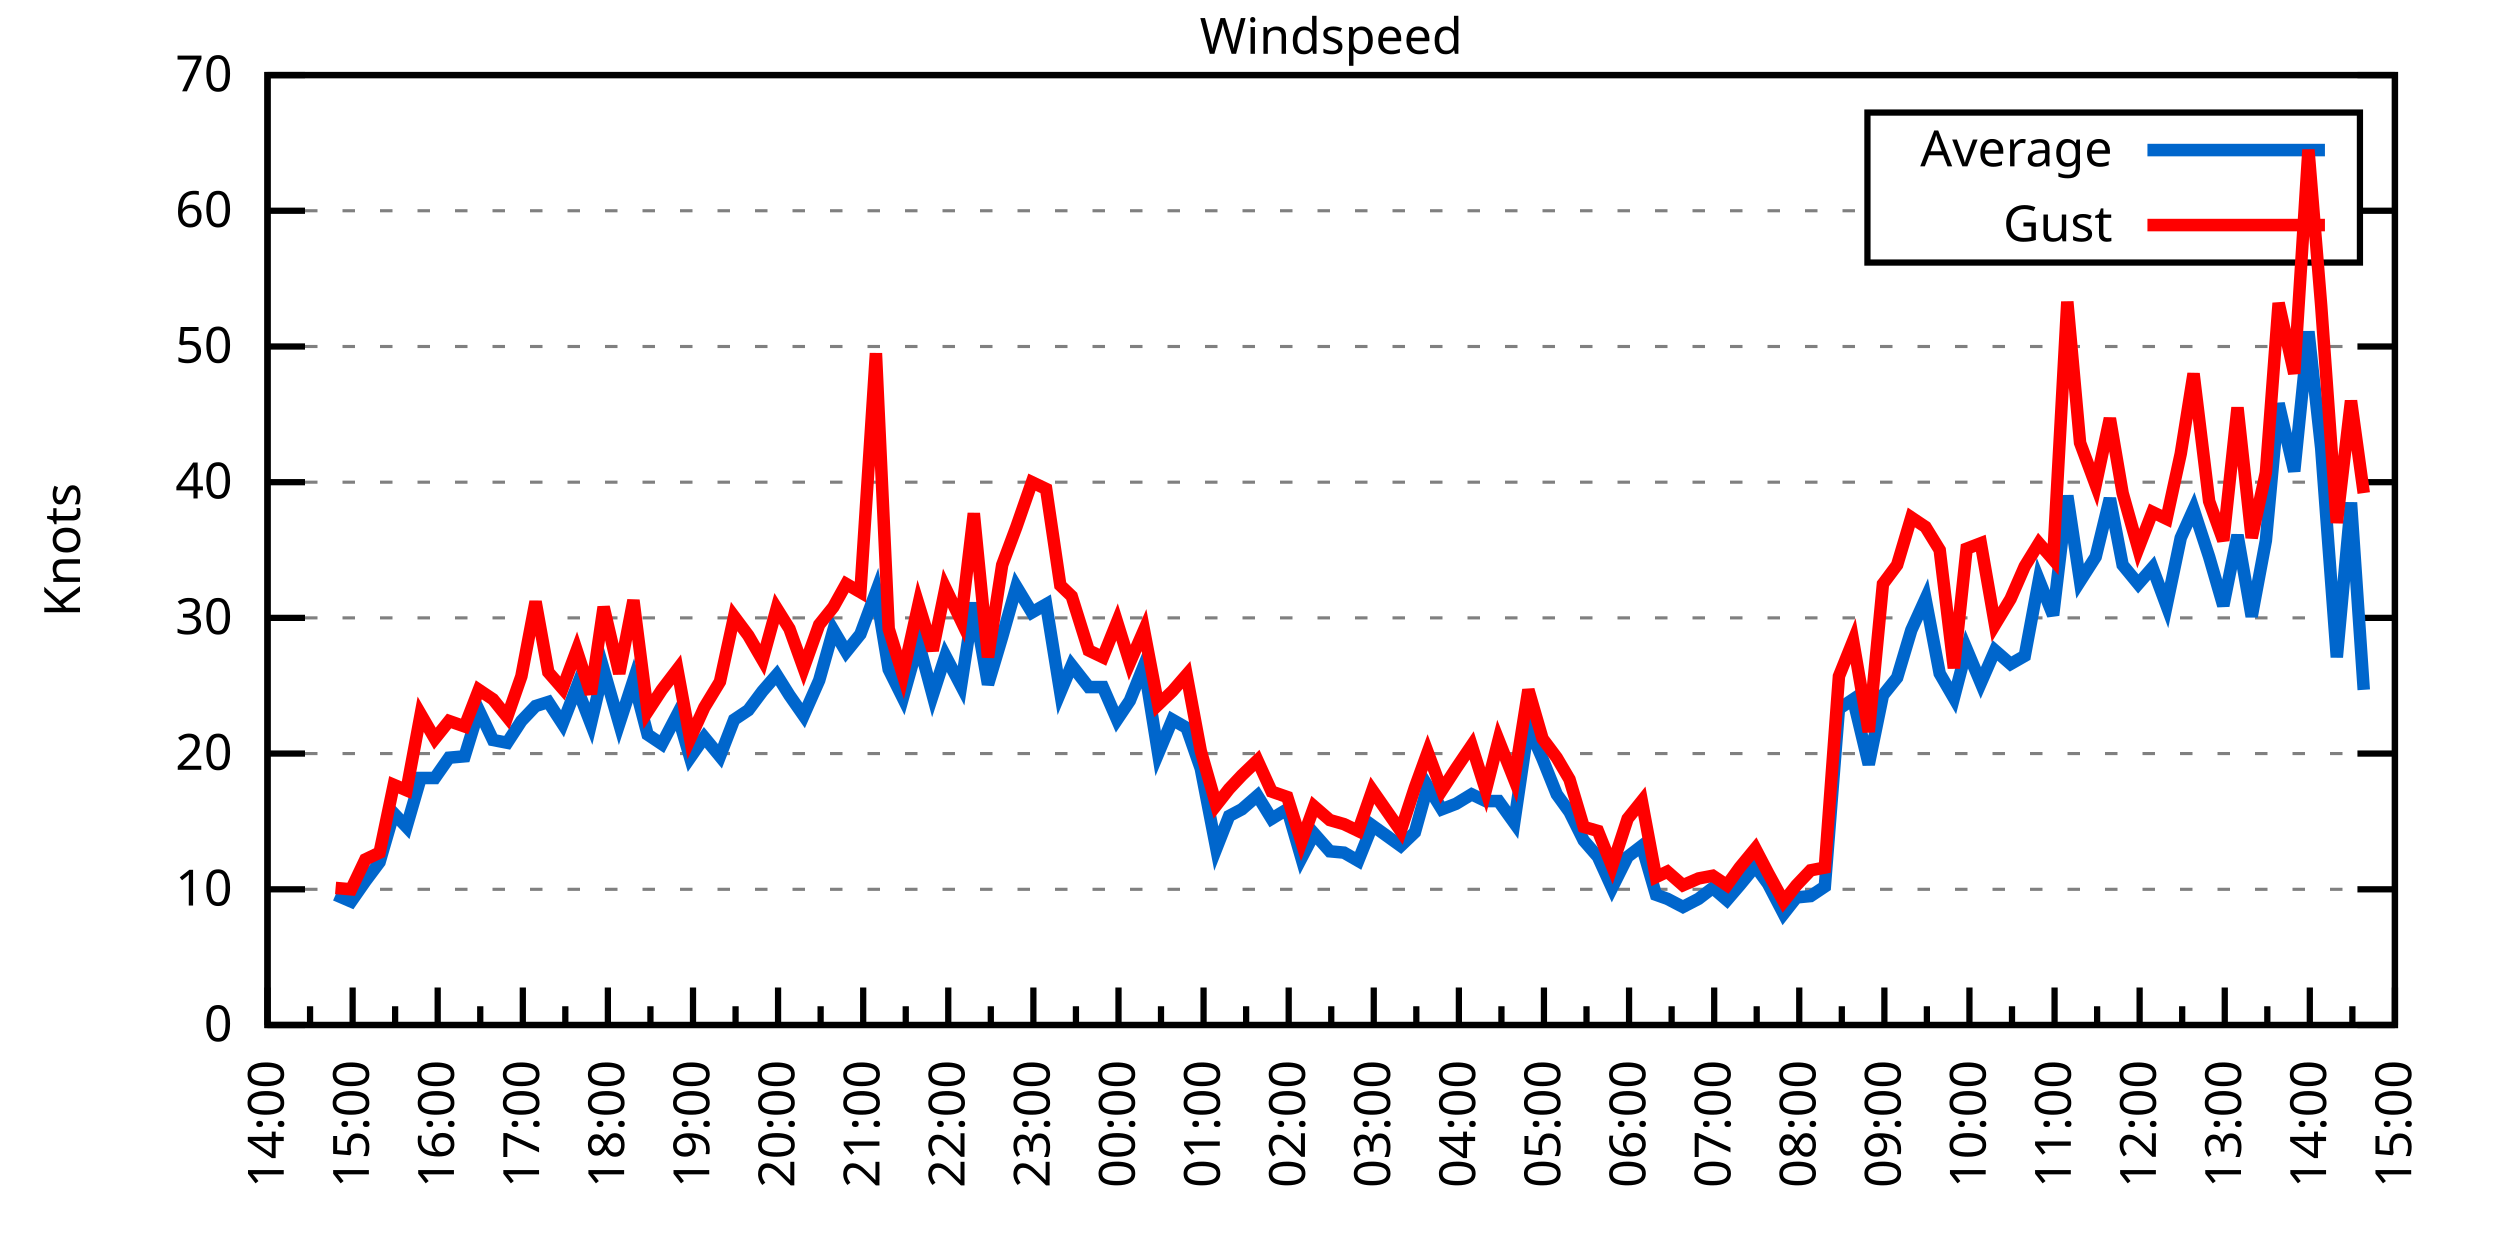
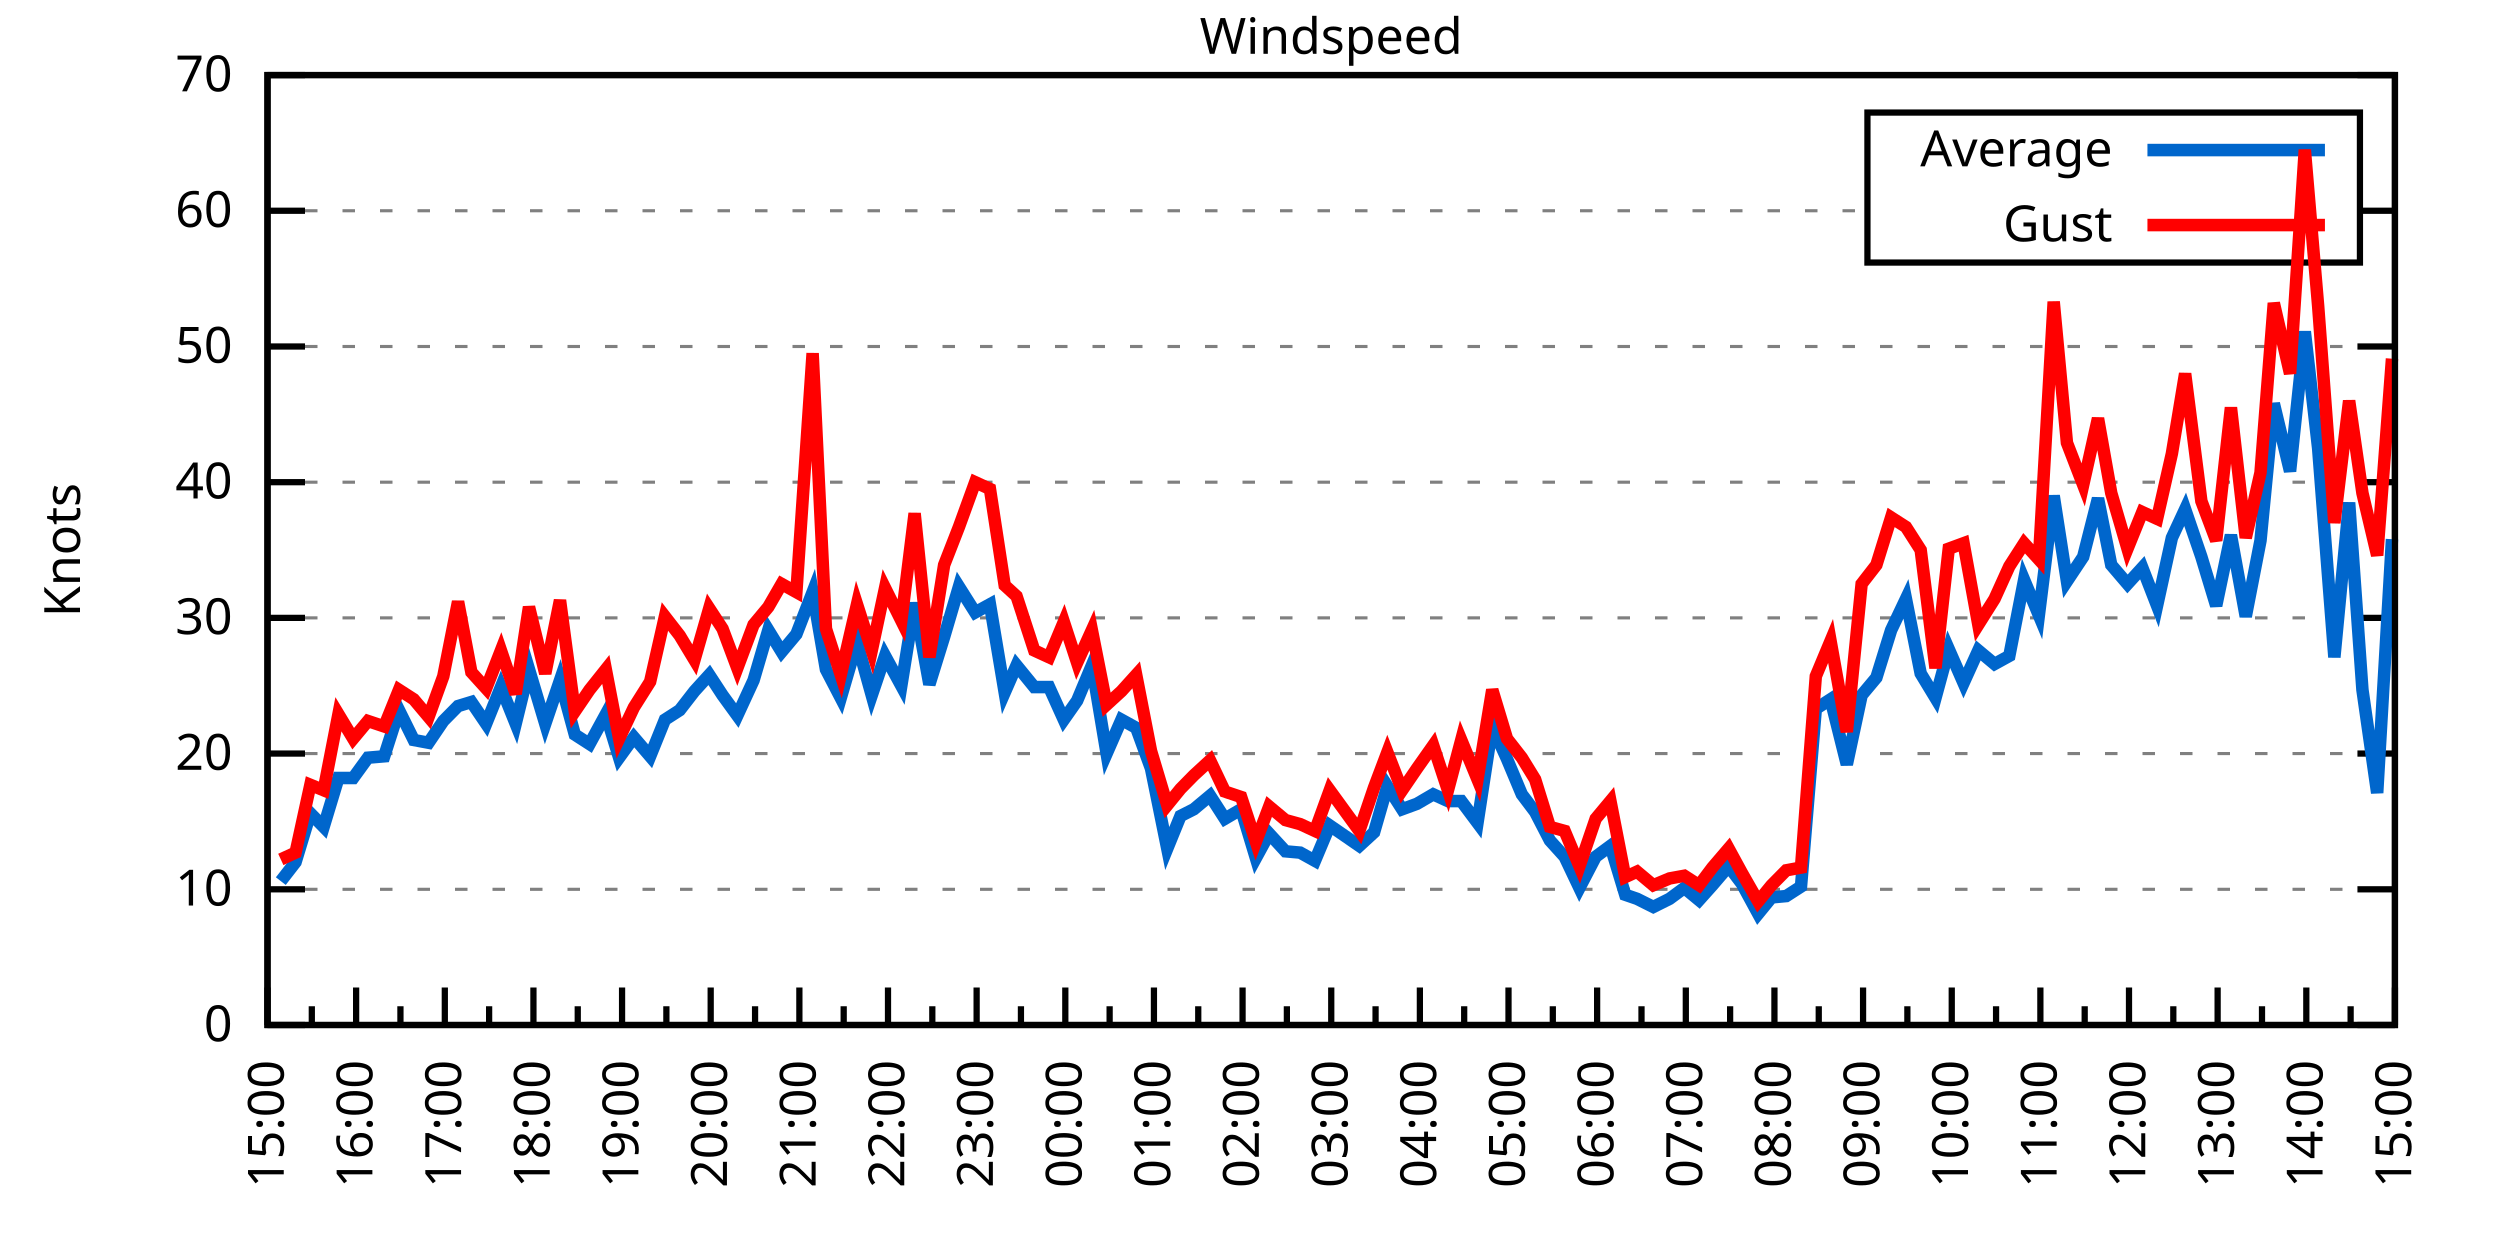
<svg xmlns="http://www.w3.org/2000/svg" xmlns:xlink="http://www.w3.org/1999/xlink" width="400" height="200" viewBox="0 0 400 200">
  <g id="gnuplot_canvas">
    <rect x="0" y="0" width="400" height="200" fill="none" />
    <defs>
      <circle id="gpDot" r="0.5" stroke-width="0.5" stroke="currentColor" />
      <path id="gpPt0" stroke-width="0.333" stroke="currentColor" d="M-1,0 h2 M0,-1 v2" />
      <path id="gpPt1" stroke-width="0.333" stroke="currentColor" d="M-1,-1 L1,1 M1,-1 L-1,1" />
      <path id="gpPt2" stroke-width="0.333" stroke="currentColor" d="M-1,0 L1,0 M0,-1 L0,1 M-1,-1 L1,1 M-1,1 L1,-1" />
      <rect id="gpPt3" stroke-width="0.333" stroke="currentColor" x="-1" y="-1" width="2" height="2" />
      <rect id="gpPt4" stroke-width="0.333" stroke="currentColor" fill="currentColor" x="-1" y="-1" width="2" height="2" />
      <circle id="gpPt5" stroke-width="0.333" stroke="currentColor" cx="0" cy="0" r="1" />
      <use xlink:href="#gpPt5" id="gpPt6" fill="currentColor" stroke="none" />
      <path id="gpPt7" stroke-width="0.333" stroke="currentColor" d="M0,-1.33 L-1.33,0.67 L1.33,0.67 z" />
      <use xlink:href="#gpPt7" id="gpPt8" fill="currentColor" stroke="none" />
      <use xlink:href="#gpPt7" id="gpPt9" stroke="currentColor" transform="rotate(180)" />
      <use xlink:href="#gpPt9" id="gpPt10" fill="currentColor" stroke="none" />
      <use xlink:href="#gpPt3" id="gpPt11" stroke="currentColor" transform="rotate(45)" />
      <use xlink:href="#gpPt11" id="gpPt12" fill="currentColor" stroke="none" />
      <path id="gpPt13" stroke-width="0.333" stroke="currentColor" d="M0,1.330 L1.265,0.411 L0.782,-1.067 L-0.782,-1.076 L-1.265,0.411 z" />
      <use xlink:href="#gpPt13" id="gpPt14" fill="currentColor" stroke="none" />
      <filter id="textbox" filterUnits="objectBoundingBox" x="0" y="0" height="1" width="1">
        <feFlood flood-color="white" flood-opacity="1" result="bgnd" />
        <feComposite in="SourceGraphic" in2="bgnd" operator="atop" />
      </filter>
      <filter id="greybox" filterUnits="objectBoundingBox" x="0" y="0" height="1" width="1">
        <feFlood flood-color="lightgrey" flood-opacity="1" result="grey" />
        <feComposite in="SourceGraphic" in2="grey" operator="atop" />
      </filter>
    </defs>
    <g fill="none" color="white" stroke="currentColor" stroke-width="1.00" stroke-linecap="butt" stroke-linejoin="miter">
</g>
    <g fill="none" color="black" stroke="currentColor" stroke-width="1.00" stroke-linecap="butt" stroke-linejoin="miter">
      <g stroke="none" shape-rendering="crispEdges">
        <polygon fill="rgb(255, 255, 255)" points="42.80,164.00 383.18,164.00 383.18,12.02 42.80,12.02 " />
      </g>
    </g>
    <g fill="none" color="black" stroke="currentColor" stroke-width="1.00" stroke-linecap="butt" stroke-linejoin="miter">
</g>
    <g fill="none" color="black" stroke="black" stroke-width="0.50" stroke-linecap="butt" stroke-linejoin="miter">
</g>
    <g fill="none" color="gray" stroke="currentColor" stroke-width="0.50" stroke-linecap="butt" stroke-linejoin="miter">
      <path stroke="gray" stroke-dasharray="2,4" class="gridline" d="M42.80,164.00 L383.19,164.00  " />
    </g>
    <g fill="none" color="gray" stroke="gray" stroke-width="1.00" stroke-linecap="butt" stroke-linejoin="miter">
</g>
    <g fill="none" color="black" stroke="currentColor" stroke-width="1.00" stroke-linecap="butt" stroke-linejoin="miter">
      <path stroke="black" d="M42.80,164.00 L48.80,164.00 M383.19,164.00 L377.19,164.00  " />
      <g transform="translate(37.20,166.60)" stroke="none" fill="black" font-family="Sans" font-size="8.00" text-anchor="end">
        <text>
          <tspan font-family="Sans"> 0</tspan>
        </text>
      </g>
    </g>
    <g fill="none" color="black" stroke="currentColor" stroke-width="1.00" stroke-linecap="butt" stroke-linejoin="miter">
</g>
    <g fill="none" color="black" stroke="black" stroke-width="0.50" stroke-linecap="butt" stroke-linejoin="miter">
</g>
    <g fill="none" color="gray" stroke="currentColor" stroke-width="0.50" stroke-linecap="butt" stroke-linejoin="miter">
      <path stroke="gray" stroke-dasharray="2,4" class="gridline" d="M42.80,142.29 L383.19,142.29  " />
    </g>
    <g fill="none" color="gray" stroke="gray" stroke-width="1.00" stroke-linecap="butt" stroke-linejoin="miter">
</g>
    <g fill="none" color="black" stroke="currentColor" stroke-width="1.00" stroke-linecap="butt" stroke-linejoin="miter">
      <path stroke="black" d="M42.80,142.29 L48.80,142.29 M383.19,142.29 L377.19,142.29  " />
      <g transform="translate(37.20,144.89)" stroke="none" fill="black" font-family="Sans" font-size="8.00" text-anchor="end">
        <text>
          <tspan font-family="Sans"> 10</tspan>
        </text>
      </g>
    </g>
    <g fill="none" color="black" stroke="currentColor" stroke-width="1.00" stroke-linecap="butt" stroke-linejoin="miter">
</g>
    <g fill="none" color="black" stroke="black" stroke-width="0.50" stroke-linecap="butt" stroke-linejoin="miter">
</g>
    <g fill="none" color="gray" stroke="currentColor" stroke-width="0.50" stroke-linecap="butt" stroke-linejoin="miter">
      <path stroke="gray" stroke-dasharray="2,4" class="gridline" d="M42.80,120.57 L383.19,120.57  " />
    </g>
    <g fill="none" color="gray" stroke="gray" stroke-width="1.00" stroke-linecap="butt" stroke-linejoin="miter">
</g>
    <g fill="none" color="black" stroke="currentColor" stroke-width="1.00" stroke-linecap="butt" stroke-linejoin="miter">
      <path stroke="black" d="M42.80,120.57 L48.80,120.57 M383.19,120.57 L377.19,120.57  " />
      <g transform="translate(37.20,123.17)" stroke="none" fill="black" font-family="Sans" font-size="8.00" text-anchor="end">
        <text>
          <tspan font-family="Sans"> 20</tspan>
        </text>
      </g>
    </g>
    <g fill="none" color="black" stroke="currentColor" stroke-width="1.00" stroke-linecap="butt" stroke-linejoin="miter">
</g>
    <g fill="none" color="black" stroke="black" stroke-width="0.50" stroke-linecap="butt" stroke-linejoin="miter">
</g>
    <g fill="none" color="gray" stroke="currentColor" stroke-width="0.50" stroke-linecap="butt" stroke-linejoin="miter">
      <path stroke="gray" stroke-dasharray="2,4" class="gridline" d="M42.80,98.86 L383.19,98.86  " />
    </g>
    <g fill="none" color="gray" stroke="gray" stroke-width="1.00" stroke-linecap="butt" stroke-linejoin="miter">
</g>
    <g fill="none" color="black" stroke="currentColor" stroke-width="1.00" stroke-linecap="butt" stroke-linejoin="miter">
      <path stroke="black" d="M42.80,98.86 L48.80,98.86 M383.19,98.86 L377.19,98.86  " />
      <g transform="translate(37.20,101.46)" stroke="none" fill="black" font-family="Sans" font-size="8.00" text-anchor="end">
        <text>
          <tspan font-family="Sans"> 30</tspan>
        </text>
      </g>
    </g>
    <g fill="none" color="black" stroke="currentColor" stroke-width="1.00" stroke-linecap="butt" stroke-linejoin="miter">
</g>
    <g fill="none" color="black" stroke="black" stroke-width="0.50" stroke-linecap="butt" stroke-linejoin="miter">
</g>
    <g fill="none" color="gray" stroke="currentColor" stroke-width="0.50" stroke-linecap="butt" stroke-linejoin="miter">
      <path stroke="gray" stroke-dasharray="2,4" class="gridline" d="M42.80,77.15 L383.19,77.15  " />
    </g>
    <g fill="none" color="gray" stroke="gray" stroke-width="1.00" stroke-linecap="butt" stroke-linejoin="miter">
</g>
    <g fill="none" color="black" stroke="currentColor" stroke-width="1.00" stroke-linecap="butt" stroke-linejoin="miter">
      <path stroke="black" d="M42.80,77.15 L48.80,77.15 M383.19,77.15 L377.19,77.15  " />
      <g transform="translate(37.20,79.75)" stroke="none" fill="black" font-family="Sans" font-size="8.00" text-anchor="end">
        <text>
          <tspan font-family="Sans"> 40</tspan>
        </text>
      </g>
    </g>
    <g fill="none" color="black" stroke="currentColor" stroke-width="1.00" stroke-linecap="butt" stroke-linejoin="miter">
</g>
    <g fill="none" color="black" stroke="black" stroke-width="0.50" stroke-linecap="butt" stroke-linejoin="miter">
</g>
    <g fill="none" color="gray" stroke="currentColor" stroke-width="0.50" stroke-linecap="butt" stroke-linejoin="miter">
      <path stroke="gray" stroke-dasharray="2,4" class="gridline" d="M42.80,55.44 L383.19,55.44  " />
    </g>
    <g fill="none" color="gray" stroke="gray" stroke-width="1.00" stroke-linecap="butt" stroke-linejoin="miter">
</g>
    <g fill="none" color="black" stroke="currentColor" stroke-width="1.00" stroke-linecap="butt" stroke-linejoin="miter">
      <path stroke="black" d="M42.80,55.44 L48.80,55.44 M383.19,55.44 L377.19,55.44  " />
      <g transform="translate(37.20,58.04)" stroke="none" fill="black" font-family="Sans" font-size="8.00" text-anchor="end">
        <text>
          <tspan font-family="Sans"> 50</tspan>
        </text>
      </g>
    </g>
    <g fill="none" color="black" stroke="currentColor" stroke-width="1.00" stroke-linecap="butt" stroke-linejoin="miter">
</g>
    <g fill="none" color="black" stroke="black" stroke-width="0.50" stroke-linecap="butt" stroke-linejoin="miter">
</g>
    <g fill="none" color="gray" stroke="currentColor" stroke-width="0.50" stroke-linecap="butt" stroke-linejoin="miter">
      <path stroke="gray" stroke-dasharray="2,4" class="gridline" d="M42.80,33.72 L298.79,33.72 M377.59,33.72 L383.19,33.72  " />
    </g>
    <g fill="none" color="gray" stroke="gray" stroke-width="1.00" stroke-linecap="butt" stroke-linejoin="miter">
</g>
    <g fill="none" color="black" stroke="currentColor" stroke-width="1.00" stroke-linecap="butt" stroke-linejoin="miter">
      <path stroke="black" d="M42.80,33.72 L48.80,33.72 M383.19,33.72 L377.19,33.72  " />
      <g transform="translate(37.20,36.32)" stroke="none" fill="black" font-family="Sans" font-size="8.00" text-anchor="end">
        <text>
          <tspan font-family="Sans"> 60</tspan>
        </text>
      </g>
    </g>
    <g fill="none" color="black" stroke="currentColor" stroke-width="1.00" stroke-linecap="butt" stroke-linejoin="miter">
</g>
    <g fill="none" color="black" stroke="black" stroke-width="0.50" stroke-linecap="butt" stroke-linejoin="miter">
</g>
    <g fill="none" color="gray" stroke="currentColor" stroke-width="0.50" stroke-linecap="butt" stroke-linejoin="miter">
      <path stroke="gray" stroke-dasharray="2,4" class="gridline" d="M42.80,12.01 L383.19,12.01  " />
    </g>
    <g fill="none" color="gray" stroke="gray" stroke-width="1.00" stroke-linecap="butt" stroke-linejoin="miter">
</g>
    <g fill="none" color="black" stroke="currentColor" stroke-width="1.00" stroke-linecap="butt" stroke-linejoin="miter">
      <path stroke="black" d="M42.80,12.01 L48.80,12.01 M383.19,12.01 L377.19,12.01  " />
      <g transform="translate(37.20,14.61)" stroke="none" fill="black" font-family="Sans" font-size="8.00" text-anchor="end">
        <text>
          <tspan font-family="Sans"> 70</tspan>
        </text>
      </g>
    </g>
    <g fill="none" color="black" stroke="currentColor" stroke-width="1.00" stroke-linecap="butt" stroke-linejoin="miter">
      <path stroke="black" d="M42.80,164.00 L42.80,158.00  " />
      <g transform="translate(45.40,169.60) rotate(270)" stroke="none" fill="black" font-family="Sans" font-size="8.00" text-anchor="end">
        <text>
+           <tspan font-family="Sans">15:00</tspan>
+         </text>
+       </g>
+     </g>
+     <g fill="none" color="black" stroke="currentColor" stroke-width="1.00" stroke-linecap="butt" stroke-linejoin="miter">
+       <path stroke="black" d="M49.89,164.00 L49.89,161.00 M56.98,164.00 L56.98,158.00  " />
+       <g transform="translate(59.58,169.60) rotate(270)" stroke="none" fill="black" font-family="Sans" font-size="8.00" text-anchor="end">
+         <text>
+           <tspan font-family="Sans">16:00</tspan>
+         </text>
+       </g>
+     </g>
+     <g fill="none" color="black" stroke="currentColor" stroke-width="1.00" stroke-linecap="butt" stroke-linejoin="miter">
+       <path stroke="black" d="M64.07,164.00 L64.07,161.00 M71.17,164.00 L71.17,158.00  " />
+       <g transform="translate(73.77,169.60) rotate(270)" stroke="none" fill="black" font-family="Sans" font-size="8.00" text-anchor="end">
+         <text>
+           <tspan font-family="Sans">17:00</tspan>
+         </text>
+       </g>
+     </g>
+     <g fill="none" color="black" stroke="currentColor" stroke-width="1.00" stroke-linecap="butt" stroke-linejoin="miter">
+       <path stroke="black" d="M78.26,164.00 L78.26,161.00 M85.35,164.00 L85.35,158.00  " />
+       <g transform="translate(87.95,169.60) rotate(270)" stroke="none" fill="black" font-family="Sans" font-size="8.00" text-anchor="end">
+         <text>
+           <tspan font-family="Sans">18:00</tspan>
+         </text>
+       </g>
+     </g>
+     <g fill="none" color="black" stroke="currentColor" stroke-width="1.00" stroke-linecap="butt" stroke-linejoin="miter">
+       <path stroke="black" d="M92.44,164.00 L92.44,161.00 M99.53,164.00 L99.53,158.00  " />
+       <g transform="translate(102.13,169.60) rotate(270)" stroke="none" fill="black" font-family="Sans" font-size="8.00" text-anchor="end">
+         <text>
+           <tspan font-family="Sans">19:00</tspan>
+         </text>
+       </g>
+     </g>
+     <g fill="none" color="black" stroke="currentColor" stroke-width="1.00" stroke-linecap="butt" stroke-linejoin="miter">
+       <path stroke="black" d="M106.62,164.00 L106.62,161.00 M113.71,164.00 L113.71,158.00  " />
+       <g transform="translate(116.31,169.60) rotate(270)" stroke="none" fill="black" font-family="Sans" font-size="8.00" text-anchor="end">
+         <text>
+           <tspan font-family="Sans">20:00</tspan>
+         </text>
+       </g>
+     </g>
+     <g fill="none" color="black" stroke="currentColor" stroke-width="1.00" stroke-linecap="butt" stroke-linejoin="miter">
+       <path stroke="black" d="M120.81,164.00 L120.81,161.00 M127.90,164.00 L127.90,158.00  " />
+       <g transform="translate(130.50,169.60) rotate(270)" stroke="none" fill="black" font-family="Sans" font-size="8.00" text-anchor="end">
+         <text>
+           <tspan font-family="Sans">21:00</tspan>
+         </text>
+       </g>
+     </g>
+     <g fill="none" color="black" stroke="currentColor" stroke-width="1.00" stroke-linecap="butt" stroke-linejoin="miter">
+       <path stroke="black" d="M134.99,164.00 L134.99,161.00 M142.08,164.00 L142.08,158.00  " />
+       <g transform="translate(144.68,169.60) rotate(270)" stroke="none" fill="black" font-family="Sans" font-size="8.00" text-anchor="end">
+         <text>
+           <tspan font-family="Sans">22:00</tspan>
+         </text>
+       </g>
+     </g>
+     <g fill="none" color="black" stroke="currentColor" stroke-width="1.00" stroke-linecap="butt" stroke-linejoin="miter">
+       <path stroke="black" d="M149.17,164.00 L149.17,161.00 M156.26,164.00 L156.26,158.00  " />
+       <g transform="translate(158.86,169.60) rotate(270)" stroke="none" fill="black" font-family="Sans" font-size="8.00" text-anchor="end">
+         <text>
+           <tspan font-family="Sans">23:00</tspan>
+         </text>
+       </g>
+     </g>
+     <g fill="none" color="black" stroke="currentColor" stroke-width="1.00" stroke-linecap="butt" stroke-linejoin="miter">
+       <path stroke="black" d="M163.35,164.00 L163.35,161.00 M170.45,164.00 L170.45,158.00  " />
+       <g transform="translate(173.05,169.60) rotate(270)" stroke="none" fill="black" font-family="Sans" font-size="8.00" text-anchor="end">
+         <text>
+           <tspan font-family="Sans">00:00</tspan>
+         </text>
+       </g>
+     </g>
+     <g fill="none" color="black" stroke="currentColor" stroke-width="1.00" stroke-linecap="butt" stroke-linejoin="miter">
+       <path stroke="black" d="M177.54,164.00 L177.54,161.00 M184.63,164.00 L184.63,158.00  " />
+       <g transform="translate(187.23,169.60) rotate(270)" stroke="none" fill="black" font-family="Sans" font-size="8.00" text-anchor="end">
+         <text>
+           <tspan font-family="Sans">01:00</tspan>
+         </text>
+       </g>
+     </g>
+     <g fill="none" color="black" stroke="currentColor" stroke-width="1.00" stroke-linecap="butt" stroke-linejoin="miter">
+       <path stroke="black" d="M191.72,164.00 L191.72,161.00 M198.81,164.00 L198.81,158.00  " />
+       <g transform="translate(201.41,169.60) rotate(270)" stroke="none" fill="black" font-family="Sans" font-size="8.00" text-anchor="end">
+         <text>
+           <tspan font-family="Sans">02:00</tspan>
+         </text>
+       </g>
+     </g>
+     <g fill="none" color="black" stroke="currentColor" stroke-width="1.00" stroke-linecap="butt" stroke-linejoin="miter">
+       <path stroke="black" d="M205.90,164.00 L205.90,161.00 M213.00,164.00 L213.00,158.00  " />
+       <g transform="translate(215.60,169.60) rotate(270)" stroke="none" fill="black" font-family="Sans" font-size="8.00" text-anchor="end">
+         <text>
+           <tspan font-family="Sans">03:00</tspan>
+         </text>
+       </g>
+     </g>
+     <g fill="none" color="black" stroke="currentColor" stroke-width="1.00" stroke-linecap="butt" stroke-linejoin="miter">
+       <path stroke="black" d="M220.09,164.00 L220.09,161.00 M227.18,164.00 L227.18,158.00  " />
+       <g transform="translate(229.78,169.60) rotate(270)" stroke="none" fill="black" font-family="Sans" font-size="8.00" text-anchor="end">
+         <text>
+           <tspan font-family="Sans">04:00</tspan>
+         </text>
+       </g>
+     </g>
+     <g fill="none" color="black" stroke="currentColor" stroke-width="1.00" stroke-linecap="butt" stroke-linejoin="miter">
+       <path stroke="black" d="M234.27,164.00 L234.27,161.00 M241.36,164.00 L241.36,158.00  " />
+       <g transform="translate(243.96,169.60) rotate(270)" stroke="none" fill="black" font-family="Sans" font-size="8.00" text-anchor="end">
+         <text>
+           <tspan font-family="Sans">05:00</tspan>
+         </text>
+       </g>
+     </g>
+     <g fill="none" color="black" stroke="currentColor" stroke-width="1.00" stroke-linecap="butt" stroke-linejoin="miter">
+       <path stroke="black" d="M248.45,164.00 L248.45,161.00 M255.54,164.00 L255.54,158.00  " />
+       <g transform="translate(258.14,169.60) rotate(270)" stroke="none" fill="black" font-family="Sans" font-size="8.00" text-anchor="end">
+         <text>
+           <tspan font-family="Sans">06:00</tspan>
+         </text>
+       </g>
+     </g>
+     <g fill="none" color="black" stroke="currentColor" stroke-width="1.00" stroke-linecap="butt" stroke-linejoin="miter">
+       <path stroke="black" d="M262.64,164.00 L262.64,161.00 M269.73,164.00 L269.73,158.00  " />
+       <g transform="translate(272.33,169.60) rotate(270)" stroke="none" fill="black" font-family="Sans" font-size="8.00" text-anchor="end">
+         <text>
+           <tspan font-family="Sans">07:00</tspan>
+         </text>
+       </g>
+     </g>
+     <g fill="none" color="black" stroke="currentColor" stroke-width="1.00" stroke-linecap="butt" stroke-linejoin="miter">
+       <path stroke="black" d="M276.82,164.00 L276.82,161.00 M283.91,164.00 L283.91,158.00  " />
+       <g transform="translate(286.51,169.60) rotate(270)" stroke="none" fill="black" font-family="Sans" font-size="8.00" text-anchor="end">
+         <text>
+           <tspan font-family="Sans">08:00</tspan>
+         </text>
+       </g>
+     </g>
+     <g fill="none" color="black" stroke="currentColor" stroke-width="1.00" stroke-linecap="butt" stroke-linejoin="miter">
+       <path stroke="black" d="M291.00,164.00 L291.00,161.00 M298.09,164.00 L298.09,158.00  " />
+       <g transform="translate(300.69,169.60) rotate(270)" stroke="none" fill="black" font-family="Sans" font-size="8.00" text-anchor="end">
+         <text>
+           <tspan font-family="Sans">09:00</tspan>
+         </text>
+       </g>
+     </g>
+     <g fill="none" color="black" stroke="currentColor" stroke-width="1.00" stroke-linecap="butt" stroke-linejoin="miter">
+       <path stroke="black" d="M305.18,164.00 L305.18,161.00 M312.28,164.00 L312.28,158.00  " />
+       <g transform="translate(314.88,169.60) rotate(270)" stroke="none" fill="black" font-family="Sans" font-size="8.00" text-anchor="end">
+         <text>
+           <tspan font-family="Sans">10:00</tspan>
+         </text>
+       </g>
+     </g>
+     <g fill="none" color="black" stroke="currentColor" stroke-width="1.00" stroke-linecap="butt" stroke-linejoin="miter">
+       <path stroke="black" d="M319.37,164.00 L319.37,161.00 M326.46,164.00 L326.46,158.00  " />
+       <g transform="translate(329.06,169.60) rotate(270)" stroke="none" fill="black" font-family="Sans" font-size="8.00" text-anchor="end">
+         <text>
+           <tspan font-family="Sans">11:00</tspan>
+         </text>
+       </g>
+     </g>
+     <g fill="none" color="black" stroke="currentColor" stroke-width="1.00" stroke-linecap="butt" stroke-linejoin="miter">
+       <path stroke="black" d="M333.55,164.00 L333.55,161.00 M340.64,164.00 L340.64,158.00  " />
+       <g transform="translate(343.24,169.60) rotate(270)" stroke="none" fill="black" font-family="Sans" font-size="8.00" text-anchor="end">
+         <text>
+           <tspan font-family="Sans">12:00</tspan>
+         </text>
+       </g>
+     </g>
+     <g fill="none" color="black" stroke="currentColor" stroke-width="1.00" stroke-linecap="butt" stroke-linejoin="miter">
+       <path stroke="black" d="M347.73,164.00 L347.73,161.00 M354.82,164.00 L354.82,158.00  " />
+       <g transform="translate(357.42,169.60) rotate(270)" stroke="none" fill="black" font-family="Sans" font-size="8.00" text-anchor="end">
+         <text>
+           <tspan font-family="Sans">13:00</tspan>
+         </text>
+       </g>
+     </g>
+     <g fill="none" color="black" stroke="currentColor" stroke-width="1.00" stroke-linecap="butt" stroke-linejoin="miter">
+       <path stroke="black" d="M361.92,164.00 L361.92,161.00 M369.01,164.00 L369.01,158.00  " />
+       <g transform="translate(371.61,169.60) rotate(270)" stroke="none" fill="black" font-family="Sans" font-size="8.00" text-anchor="end">
+         <text>
          <tspan font-family="Sans">14:00</tspan>
        </text>
      </g>
    </g>
    <g fill="none" color="black" stroke="currentColor" stroke-width="1.00" stroke-linecap="butt" stroke-linejoin="miter">
-       <path stroke="black" d="M49.61,164.00 L49.61,161.00 M56.42,164.00 L56.42,158.00  " />
-       <g transform="translate(59.02,169.60) rotate(270)" stroke="none" fill="black" font-family="Sans" font-size="8.00" text-anchor="end">
-         <text>
-           <tspan font-family="Sans">15:00</tspan>
-         </text>
-       </g>
-     </g>
-     <g fill="none" color="black" stroke="currentColor" stroke-width="1.00" stroke-linecap="butt" stroke-linejoin="miter">
-       <path stroke="black" d="M63.22,164.00 L63.22,161.00 M70.03,164.00 L70.03,158.00  " />
-       <g transform="translate(72.63,169.60) rotate(270)" stroke="none" fill="black" font-family="Sans" font-size="8.00" text-anchor="end">
-         <text>
-           <tspan font-family="Sans">16:00</tspan>
-         </text>
-       </g>
-     </g>
-     <g fill="none" color="black" stroke="currentColor" stroke-width="1.00" stroke-linecap="butt" stroke-linejoin="miter">
-       <path stroke="black" d="M76.84,164.00 L76.84,161.00 M83.65,164.00 L83.65,158.00  " />
-       <g transform="translate(86.25,169.60) rotate(270)" stroke="none" fill="black" font-family="Sans" font-size="8.00" text-anchor="end">
-         <text>
-           <tspan font-family="Sans">17:00</tspan>
-         </text>
-       </g>
-     </g>
-     <g fill="none" color="black" stroke="currentColor" stroke-width="1.00" stroke-linecap="butt" stroke-linejoin="miter">
-       <path stroke="black" d="M90.45,164.00 L90.45,161.00 M97.26,164.00 L97.26,158.00  " />
-       <g transform="translate(99.86,169.60) rotate(270)" stroke="none" fill="black" font-family="Sans" font-size="8.00" text-anchor="end">
-         <text>
-           <tspan font-family="Sans">18:00</tspan>
-         </text>
-       </g>
-     </g>
-     <g fill="none" color="black" stroke="currentColor" stroke-width="1.00" stroke-linecap="butt" stroke-linejoin="miter">
-       <path stroke="black" d="M104.07,164.00 L104.07,161.00 M110.88,164.00 L110.88,158.00  " />
-       <g transform="translate(113.48,169.60) rotate(270)" stroke="none" fill="black" font-family="Sans" font-size="8.00" text-anchor="end">
-         <text>
-           <tspan font-family="Sans">19:00</tspan>
-         </text>
-       </g>
-     </g>
-     <g fill="none" color="black" stroke="currentColor" stroke-width="1.00" stroke-linecap="butt" stroke-linejoin="miter">
-       <path stroke="black" d="M117.69,164.00 L117.69,161.00 M124.49,164.00 L124.49,158.00  " />
-       <g transform="translate(127.09,169.60) rotate(270)" stroke="none" fill="black" font-family="Sans" font-size="8.00" text-anchor="end">
-         <text>
-           <tspan font-family="Sans">20:00</tspan>
-         </text>
-       </g>
-     </g>
-     <g fill="none" color="black" stroke="currentColor" stroke-width="1.00" stroke-linecap="butt" stroke-linejoin="miter">
-       <path stroke="black" d="M131.30,164.00 L131.30,161.00 M138.11,164.00 L138.11,158.00  " />
-       <g transform="translate(140.71,169.60) rotate(270)" stroke="none" fill="black" font-family="Sans" font-size="8.00" text-anchor="end">
-         <text>
-           <tspan font-family="Sans">21:00</tspan>
-         </text>
-       </g>
-     </g>
-     <g fill="none" color="black" stroke="currentColor" stroke-width="1.00" stroke-linecap="butt" stroke-linejoin="miter">
-       <path stroke="black" d="M144.92,164.00 L144.92,161.00 M151.72,164.00 L151.72,158.00  " />
-       <g transform="translate(154.32,169.60) rotate(270)" stroke="none" fill="black" font-family="Sans" font-size="8.00" text-anchor="end">
-         <text>
-           <tspan font-family="Sans">22:00</tspan>
-         </text>
-       </g>
-     </g>
-     <g fill="none" color="black" stroke="currentColor" stroke-width="1.00" stroke-linecap="butt" stroke-linejoin="miter">
-       <path stroke="black" d="M158.53,164.00 L158.53,161.00 M165.34,164.00 L165.34,158.00  " />
-       <g transform="translate(167.94,169.60) rotate(270)" stroke="none" fill="black" font-family="Sans" font-size="8.00" text-anchor="end">
-         <text>
-           <tspan font-family="Sans">23:00</tspan>
-         </text>
-       </g>
-     </g>
-     <g fill="none" color="black" stroke="currentColor" stroke-width="1.00" stroke-linecap="butt" stroke-linejoin="miter">
-       <path stroke="black" d="M172.15,164.00 L172.15,161.00 M178.96,164.00 L178.96,158.00  " />
-       <g transform="translate(181.56,169.60) rotate(270)" stroke="none" fill="black" font-family="Sans" font-size="8.00" text-anchor="end">
-         <text>
-           <tspan font-family="Sans">00:00</tspan>
-         </text>
-       </g>
-     </g>
-     <g fill="none" color="black" stroke="currentColor" stroke-width="1.00" stroke-linecap="butt" stroke-linejoin="miter">
-       <path stroke="black" d="M185.76,164.00 L185.76,161.00 M192.57,164.00 L192.57,158.00  " />
-       <g transform="translate(195.17,169.60) rotate(270)" stroke="none" fill="black" font-family="Sans" font-size="8.00" text-anchor="end">
-         <text>
-           <tspan font-family="Sans">01:00</tspan>
-         </text>
-       </g>
-     </g>
-     <g fill="none" color="black" stroke="currentColor" stroke-width="1.00" stroke-linecap="butt" stroke-linejoin="miter">
-       <path stroke="black" d="M199.38,164.00 L199.38,161.00 M206.19,164.00 L206.19,158.00  " />
-       <g transform="translate(208.79,169.60) rotate(270)" stroke="none" fill="black" font-family="Sans" font-size="8.00" text-anchor="end">
-         <text>
-           <tspan font-family="Sans">02:00</tspan>
-         </text>
-       </g>
-     </g>
-     <g fill="none" color="black" stroke="currentColor" stroke-width="1.00" stroke-linecap="butt" stroke-linejoin="miter">
-       <path stroke="black" d="M213.00,164.00 L213.00,161.00 M219.80,164.00 L219.80,158.00  " />
-       <g transform="translate(222.40,169.60) rotate(270)" stroke="none" fill="black" font-family="Sans" font-size="8.00" text-anchor="end">
-         <text>
-           <tspan font-family="Sans">03:00</tspan>
-         </text>
-       </g>
-     </g>
-     <g fill="none" color="black" stroke="currentColor" stroke-width="1.00" stroke-linecap="butt" stroke-linejoin="miter">
-       <path stroke="black" d="M226.61,164.00 L226.61,161.00 M233.42,164.00 L233.42,158.00  " />
-       <g transform="translate(236.02,169.60) rotate(270)" stroke="none" fill="black" font-family="Sans" font-size="8.00" text-anchor="end">
-         <text>
-           <tspan font-family="Sans">04:00</tspan>
-         </text>
-       </g>
-     </g>
-     <g fill="none" color="black" stroke="currentColor" stroke-width="1.00" stroke-linecap="butt" stroke-linejoin="miter">
-       <path stroke="black" d="M240.23,164.00 L240.23,161.00 M247.03,164.00 L247.03,158.00  " />
-       <g transform="translate(249.63,169.60) rotate(270)" stroke="none" fill="black" font-family="Sans" font-size="8.00" text-anchor="end">
-         <text>
-           <tspan font-family="Sans">05:00</tspan>
-         </text>
-       </g>
-     </g>
-     <g fill="none" color="black" stroke="currentColor" stroke-width="1.00" stroke-linecap="butt" stroke-linejoin="miter">
-       <path stroke="black" d="M253.84,164.00 L253.84,161.00 M260.65,164.00 L260.65,158.00  " />
-       <g transform="translate(263.25,169.60) rotate(270)" stroke="none" fill="black" font-family="Sans" font-size="8.00" text-anchor="end">
-         <text>
-           <tspan font-family="Sans">06:00</tspan>
-         </text>
-       </g>
-     </g>
-     <g fill="none" color="black" stroke="currentColor" stroke-width="1.00" stroke-linecap="butt" stroke-linejoin="miter">
-       <path stroke="black" d="M267.46,164.00 L267.46,161.00 M274.27,164.00 L274.27,158.00  " />
-       <g transform="translate(276.87,169.60) rotate(270)" stroke="none" fill="black" font-family="Sans" font-size="8.00" text-anchor="end">
-         <text>
-           <tspan font-family="Sans">07:00</tspan>
-         </text>
-       </g>
-     </g>
-     <g fill="none" color="black" stroke="currentColor" stroke-width="1.00" stroke-linecap="butt" stroke-linejoin="miter">
-       <path stroke="black" d="M281.07,164.00 L281.07,161.00 M287.88,164.00 L287.88,158.00  " />
-       <g transform="translate(290.48,169.60) rotate(270)" stroke="none" fill="black" font-family="Sans" font-size="8.00" text-anchor="end">
-         <text>
-           <tspan font-family="Sans">08:00</tspan>
-         </text>
-       </g>
-     </g>
-     <g fill="none" color="black" stroke="currentColor" stroke-width="1.00" stroke-linecap="butt" stroke-linejoin="miter">
-       <path stroke="black" d="M294.69,164.00 L294.69,161.00 M301.50,164.00 L301.50,158.00  " />
-       <g transform="translate(304.10,169.60) rotate(270)" stroke="none" fill="black" font-family="Sans" font-size="8.00" text-anchor="end">
-         <text>
-           <tspan font-family="Sans">09:00</tspan>
-         </text>
-       </g>
-     </g>
-     <g fill="none" color="black" stroke="currentColor" stroke-width="1.00" stroke-linecap="butt" stroke-linejoin="miter">
-       <path stroke="black" d="M308.30,164.00 L308.30,161.00 M315.11,164.00 L315.11,158.00  " />
-       <g transform="translate(317.71,169.60) rotate(270)" stroke="none" fill="black" font-family="Sans" font-size="8.00" text-anchor="end">
-         <text>
-           <tspan font-family="Sans">10:00</tspan>
-         </text>
-       </g>
-     </g>
-     <g fill="none" color="black" stroke="currentColor" stroke-width="1.00" stroke-linecap="butt" stroke-linejoin="miter">
-       <path stroke="black" d="M321.92,164.00 L321.92,161.00 M328.73,164.00 L328.73,158.00  " />
-       <g transform="translate(331.33,169.60) rotate(270)" stroke="none" fill="black" font-family="Sans" font-size="8.00" text-anchor="end">
-         <text>
-           <tspan font-family="Sans">11:00</tspan>
-         </text>
-       </g>
-     </g>
-     <g fill="none" color="black" stroke="currentColor" stroke-width="1.00" stroke-linecap="butt" stroke-linejoin="miter">
-       <path stroke="black" d="M335.54,164.00 L335.54,161.00 M342.34,164.00 L342.34,158.00  " />
-       <g transform="translate(344.94,169.60) rotate(270)" stroke="none" fill="black" font-family="Sans" font-size="8.00" text-anchor="end">
-         <text>
-           <tspan font-family="Sans">12:00</tspan>
-         </text>
-       </g>
-     </g>
-     <g fill="none" color="black" stroke="currentColor" stroke-width="1.00" stroke-linecap="butt" stroke-linejoin="miter">
-       <path stroke="black" d="M349.15,164.00 L349.15,161.00 M355.96,164.00 L355.96,158.00  " />
-       <g transform="translate(358.56,169.60) rotate(270)" stroke="none" fill="black" font-family="Sans" font-size="8.00" text-anchor="end">
-         <text>
-           <tspan font-family="Sans">13:00</tspan>
-         </text>
-       </g>
-     </g>
-     <g fill="none" color="black" stroke="currentColor" stroke-width="1.00" stroke-linecap="butt" stroke-linejoin="miter">
-       <path stroke="black" d="M362.77,164.00 L362.77,161.00 M369.57,164.00 L369.57,158.00  " />
-       <g transform="translate(372.17,169.60) rotate(270)" stroke="none" fill="black" font-family="Sans" font-size="8.00" text-anchor="end">
-         <text>
-           <tspan font-family="Sans">14:00</tspan>
-         </text>
-       </g>
-     </g>
-     <g fill="none" color="black" stroke="currentColor" stroke-width="1.00" stroke-linecap="butt" stroke-linejoin="miter">
-       <path stroke="black" d="M376.38,164.00 L376.38,161.00 M383.19,164.00 L383.19,158.00  " />
+       <path stroke="black" d="M376.10,164.00 L376.10,161.00 M383.19,164.00 L383.19,158.00  " />
      <g transform="translate(385.79,169.60) rotate(270)" stroke="none" fill="black" font-family="Sans" font-size="8.00" text-anchor="end">
        <text>
          <tspan font-family="Sans">15:00</tspan>
        </text>
      </g>
    </g>
    <g fill="none" color="black" stroke="currentColor" stroke-width="1.00" stroke-linecap="butt" stroke-linejoin="miter">
</g>
    <g fill="none" color="black" stroke="currentColor" stroke-width="1.00" stroke-linecap="butt" stroke-linejoin="miter">
      <path stroke="black" d="M42.80,12.01 L42.80,164.00 L383.19,164.00 L383.19,12.01 L42.80,12.01 Z  " />
    </g>
    <g fill="none" color="black" stroke="currentColor" stroke-width="1.00" stroke-linecap="butt" stroke-linejoin="miter">
      <g transform="translate(12.80,88.01) rotate(270)" stroke="none" fill="black" font-family="Sans" font-size="8.00" text-anchor="middle">
        <text>
          <tspan font-family="Sans">Knots</tspan>
        </text>
      </g>
    </g>
    <g fill="none" color="black" stroke="currentColor" stroke-width="1.00" stroke-linecap="butt" stroke-linejoin="miter">
</g>
    <g fill="none" color="black" stroke="currentColor" stroke-width="1.00" stroke-linecap="butt" stroke-linejoin="miter">
      <path stroke="black" d="M298.79,42.01 L298.79,18.01 L377.59,18.01 L377.59,42.01 L298.79,42.01 Z  " />
    </g>
    <g id="Windspeed_plot_1">
      <g fill="none" color="white" stroke="black" stroke-width="2.00" stroke-linecap="butt" stroke-linejoin="miter">
</g>
      <g fill="none" color="black" stroke="currentColor" stroke-width="2.00" stroke-linecap="butt" stroke-linejoin="miter">
        <g transform="translate(337.99,26.61)" stroke="none" fill="black" font-family="Sans" font-size="8.00" text-anchor="end">
          <text>
            <tspan font-family="Sans">Average</tspan>
          </text>
        </g>
      </g>
      <g fill="none" color="black" stroke="currentColor" stroke-width="2.00" stroke-linecap="butt" stroke-linejoin="miter">
-         <path stroke="rgb(  0, 102, 204)" d="M343.59,24.01 L371.99,24.01 M53.69,143.16 L56.19,144.24 L58.46,140.98 L60.73,137.94 L63.00,130.13 L65.04,132.30   L67.31,124.48 L69.58,124.48 L71.85,121.23 L74.34,121.01 L76.61,113.63 L78.88,118.40 L81.15,118.84 L83.42,115.36   L85.69,112.97 L87.73,112.32 L90.00,115.80 L92.27,109.93 L94.54,115.80 L96.58,107.11 L99.08,115.80 L101.35,108.85   L103.62,117.53 L105.89,119.05 L108.38,114.28 L110.42,121.23 L112.69,117.97 L115.19,121.01 L117.46,115.15 L119.73,113.63   L122.00,110.59 L124.27,107.98 L126.31,111.24 L128.58,114.49 L131.07,108.85 L133.34,100.82 L135.39,104.29 L137.66,101.47   L140.15,94.74 L142.19,107.11 L144.46,111.67 L146.96,102.77 L149.23,111.24 L151.27,104.94 L153.77,109.72 L155.81,96.47   L158.08,109.50 L160.35,101.90 L162.62,93.87 L165.11,97.99 L167.38,96.69 L169.65,110.80 L171.47,106.46 L174.19,109.93   L176.46,109.93 L178.73,115.15 L180.77,112.11 L183.04,106.46 L185.31,120.57 L187.58,115.15 L189.85,116.45 L192.12,122.96   L194.61,135.77 L196.66,130.56 L198.70,129.48 L201.19,127.31 L203.46,131.00 L205.96,129.48 L208.23,137.29 L210.27,133.38   L212.77,136.21 L215.04,136.42 L217.31,137.73 L219.58,132.08 L224.11,135.34 L226.38,133.17 L228.43,125.79 L230.70,129.48   L232.96,128.61 L235.46,127.09 L237.73,128.17 L239.77,128.17 L242.27,131.65 L244.54,116.23 L246.81,121.44 L249.08,127.09   L251.12,129.91 L253.39,134.47 L255.66,137.08 L257.93,142.07 L260.42,137.08 L262.69,135.34 L264.96,143.16 L266.78,143.81   L269.27,145.11 L271.77,143.81 L274.04,142.07 L276.31,144.02 L278.35,141.64 L280.85,138.60 L282.89,141.42 L285.38,146.20   L287.43,143.59 L289.70,143.37 L291.97,141.85 L294.23,113.41 L296.50,111.89 L299.00,122.31 L301.27,111.24 L303.54,108.42   L305.81,100.82 L308.08,95.82 L310.35,107.76 L312.62,111.67 L314.66,103.86 L316.93,109.28 L319.20,104.07 L321.69,106.24   L323.96,104.94 L326.23,92.78 L328.50,98.43 L330.77,79.32 L332.81,93.00 L335.31,89.09 L337.58,79.75 L339.62,90.39   L342.12,93.43 L344.39,90.83 L346.65,96.91 L348.92,86.05 L350.97,81.49 L353.46,89.09 L355.73,96.91 L358.00,85.62   L360.27,98.64 L362.54,86.49 L364.58,64.56 L367.08,75.41 L369.35,53.05 L371.39,71.72 L373.89,105.16 L376.16,80.41   L378.20,110.37  " />
+         <path stroke="rgb(  0, 102, 204)" d="M343.59,24.01 L371.99,24.01 M44.93,140.98 L47.29,137.94 L49.66,130.13 L51.78,132.30 L54.15,124.48 L56.51,124.48   L58.87,121.23 L61.47,121.01 L63.84,113.63 L66.20,118.40 L68.57,118.84 L70.93,115.36 L73.29,112.97 L75.42,112.32   L77.78,115.80 L80.15,109.93 L82.51,115.80 L84.64,107.11 L87.24,115.80 L89.60,108.85 L91.97,117.53 L94.33,119.05   L96.93,114.28 L99.06,121.23 L101.42,117.97 L104.02,121.01 L106.39,115.15 L108.75,113.63 L111.11,110.59 L113.48,107.98   L115.61,111.24 L117.97,114.49 L120.57,108.85 L122.93,100.82 L125.06,104.29 L127.42,101.47 L130.02,94.74 L132.15,107.11   L134.52,111.67 L137.12,102.77 L139.48,111.24 L141.61,104.94 L144.21,109.72 L146.34,96.47 L148.70,109.50 L151.06,101.90   L153.43,93.87 L156.03,97.99 L158.39,96.69 L160.75,110.80 L162.65,106.46 L165.48,109.93 L167.85,109.93 L170.21,115.15   L172.34,112.11 L174.70,106.46 L177.06,120.57 L179.43,115.15 L181.79,116.45 L184.16,122.96 L186.76,135.77 L188.88,130.56   L191.01,129.48 L193.61,127.31 L195.98,131.00 L198.58,129.48 L200.94,137.29 L203.07,133.38 L205.67,136.21 L208.03,136.42   L210.39,137.73 L212.76,132.08 L217.49,135.34 L219.85,133.17 L221.98,125.79 L224.34,129.48 L226.71,128.61 L229.31,127.09   L231.67,128.17 L233.80,128.17 L236.40,131.65 L238.76,116.23 L241.12,121.44 L243.49,127.09 L245.62,129.91 L247.98,134.47   L250.34,137.08 L252.71,142.07 L255.31,137.08 L257.67,135.34 L260.04,143.16 L261.93,143.81 L264.53,145.11 L267.13,143.81   L269.49,142.07 L271.85,144.02 L273.98,141.64 L276.58,138.60 L278.71,141.42 L281.31,146.20 L283.44,143.59 L285.80,143.37   L288.16,141.85 L290.53,113.41 L292.89,111.89 L295.49,122.31 L297.86,111.24 L300.22,108.42 L302.58,100.82 L304.95,95.82   L307.31,107.76 L309.68,111.67 L311.80,103.86 L314.17,109.28 L316.53,104.07 L319.13,106.24 L321.49,104.94 L323.86,92.78   L326.22,98.43 L328.59,79.32 L330.71,93.00 L333.31,89.09 L335.68,79.75 L337.80,90.39 L340.40,93.43 L342.77,90.83   L345.13,96.91 L347.50,86.05 L349.62,81.49 L352.22,89.09 L354.59,96.91 L356.95,85.62 L359.32,98.64 L361.68,86.49   L363.81,64.56 L366.41,75.41 L368.77,53.05 L370.90,71.72 L373.50,105.16 L375.86,80.41 L377.99,110.37 L380.35,126.87   L382.72,86.27  " />
      </g>
    </g>
    <g id="Windspeed_plot_2">
      <g fill="none" color="black" stroke="currentColor" stroke-width="2.00" stroke-linecap="butt" stroke-linejoin="miter">
        <g transform="translate(337.99,38.61)" stroke="none" fill="black" font-family="Sans" font-size="8.00" text-anchor="end">
          <text>
            <tspan font-family="Sans">Gust</tspan>
          </text>
        </g>
      </g>
      <g fill="none" color="black" stroke="currentColor" stroke-width="2.00" stroke-linecap="butt" stroke-linejoin="miter">
-         <path stroke="rgb(255,   0,   0)" d="M343.59,36.01 L371.99,36.01 M53.69,142.07 L56.19,142.29 L58.46,137.51 L60.73,136.42 L63.00,125.57 L65.04,126.44   L67.31,114.28 L69.58,118.19 L71.85,115.36 L74.34,116.23 L76.61,110.37 L78.88,111.89 L81.15,114.71 L83.42,108.20   L85.69,96.26 L87.73,107.55 L90.00,110.15 L92.27,104.07 L94.54,111.02 L96.58,97.12 L99.08,107.76 L101.35,96.04   L103.62,113.84 L105.89,110.37 L108.38,107.11 L110.42,118.19 L112.69,113.19 L115.19,109.07 L117.46,98.64 L119.73,101.68   L122.00,105.59 L124.27,97.34 L126.31,100.60 L128.58,106.90 L131.07,99.95 L133.34,97.12 L135.39,93.43 L137.66,94.74   L140.15,56.52 L142.19,100.60 L144.46,107.98 L146.96,96.69 L149.23,104.07 L151.27,94.08 L153.77,99.30 L155.81,82.14   L158.08,105.16 L160.35,90.39 L162.62,84.31 L165.11,77.15 L167.38,78.23 L169.65,93.65 L171.47,95.39 L174.19,104.07   L176.46,105.16 L178.73,99.51 L180.77,106.03 L183.04,100.82 L185.31,112.76 L187.58,110.59 L189.85,107.98 L192.12,120.14   L194.61,128.83 L196.66,126.22 L198.70,124.05 L201.19,121.66 L203.46,126.65 L205.96,127.52 L208.23,134.69 L210.27,129.04   L212.77,131.21 L215.04,131.86 L217.31,132.95 L219.58,126.44 L224.11,132.95 L226.38,126.00 L228.43,120.36 L230.70,126.44   L232.96,122.96 L235.46,119.27 L237.73,126.44 L239.77,118.40 L242.27,124.70 L244.54,110.37 L246.81,118.19 L249.08,121.23   L251.12,124.70 L253.39,132.30 L255.66,132.95 L257.93,138.60 L260.42,131.00 L262.69,128.17 L264.96,140.33 L266.78,139.46   L269.27,141.64 L271.77,140.55 L274.04,140.12 L276.31,141.64 L278.35,138.81 L280.85,135.77 L282.89,139.68 L285.38,144.24   L287.43,141.64 L289.70,139.25 L291.97,138.81 L294.23,108.20 L296.50,102.55 L299.00,117.10 L301.27,93.43 L303.54,90.39   L305.81,82.79 L308.08,84.31 L310.35,88.00 L312.62,106.90 L314.66,87.79 L316.93,86.92 L319.20,99.95 L321.69,95.82   L323.96,90.61 L326.23,86.92 L328.50,89.52 L330.77,48.27 L332.81,70.85 L335.31,77.58 L337.58,66.94 L339.62,78.89   L342.12,87.79 L344.39,81.93 L346.65,83.01 L348.92,72.59 L350.97,59.78 L353.46,80.19 L355.73,86.49 L358.00,65.21   L360.27,86.05 L362.54,75.63 L364.58,48.49 L367.08,59.78 L369.35,23.95 L371.39,48.92 L373.89,83.66 L376.16,64.12   L378.20,78.89  " />
+         <path stroke="rgb(255,   0,   0)" d="M343.59,36.01 L371.99,36.01 M44.93,137.51 L47.29,136.42 L49.66,125.57 L51.78,126.44 L54.15,114.28 L56.51,118.19   L58.87,115.36 L61.47,116.23 L63.84,110.37 L66.20,111.89 L68.57,114.71 L70.93,108.20 L73.29,96.26 L75.42,107.55   L77.78,110.15 L80.15,104.07 L82.51,111.02 L84.64,97.12 L87.24,107.76 L89.60,96.04 L91.97,113.84 L94.33,110.37   L96.93,107.11 L99.06,118.19 L101.42,113.19 L104.02,109.07 L106.39,98.64 L108.75,101.68 L111.11,105.59 L113.48,97.34   L115.61,100.60 L117.97,106.90 L120.57,99.95 L122.93,97.12 L125.06,93.43 L127.42,94.74 L130.02,56.52 L132.15,100.60   L134.52,107.98 L137.12,96.69 L139.48,104.07 L141.61,94.08 L144.21,99.30 L146.34,82.14 L148.70,105.16 L151.06,90.39   L153.43,84.31 L156.03,77.15 L158.39,78.23 L160.75,93.65 L162.65,95.39 L165.48,104.07 L167.85,105.16 L170.21,99.51   L172.34,106.03 L174.70,100.82 L177.06,112.76 L179.43,110.59 L181.79,107.98 L184.16,120.14 L186.76,128.83 L188.88,126.22   L191.01,124.05 L193.61,121.66 L195.98,126.65 L198.58,127.52 L200.94,134.69 L203.07,129.04 L205.67,131.21 L208.03,131.86   L210.39,132.95 L212.76,126.44 L217.49,132.95 L219.85,126.00 L221.98,120.36 L224.34,126.44 L226.71,122.96 L229.31,119.27   L231.67,126.44 L233.80,118.40 L236.40,124.70 L238.76,110.37 L241.12,118.19 L243.49,121.23 L245.62,124.70 L247.98,132.30   L250.34,132.95 L252.71,138.60 L255.31,131.00 L257.67,128.17 L260.04,140.33 L261.93,139.46 L264.53,141.64 L267.13,140.55   L269.49,140.12 L271.85,141.64 L273.98,138.81 L276.58,135.77 L278.71,139.68 L281.31,144.24 L283.44,141.64 L285.80,139.25   L288.16,138.81 L290.53,108.20 L292.89,102.55 L295.49,117.10 L297.86,93.43 L300.22,90.39 L302.58,82.79 L304.95,84.31   L307.31,88.00 L309.68,106.90 L311.80,87.79 L314.17,86.92 L316.53,99.95 L319.13,95.82 L321.49,90.61 L323.86,86.92   L326.22,89.52 L328.59,48.27 L330.71,70.85 L333.31,77.58 L335.68,66.94 L337.80,78.89 L340.40,87.79 L342.77,81.93   L345.13,83.01 L347.50,72.59 L349.62,59.78 L352.22,80.19 L354.59,86.49 L356.95,65.21 L359.32,86.05 L361.68,75.63   L363.81,48.49 L366.41,59.78 L368.77,23.95 L370.90,48.92 L373.50,83.66 L375.86,64.12 L377.99,78.89 L380.35,88.87   L382.72,57.39  " />
      </g>
    </g>
    <g fill="none" color="black" stroke="currentColor" stroke-width="2.00" stroke-linecap="butt" stroke-linejoin="miter">
</g>
    <g fill="none" color="black" stroke="black" stroke-width="1.00" stroke-linecap="butt" stroke-linejoin="miter">
</g>
    <g fill="none" color="black" stroke="currentColor" stroke-width="1.00" stroke-linecap="butt" stroke-linejoin="miter">
      <path stroke="black" d="M42.80,12.01 L42.80,164.00 L383.19,164.00 L383.19,12.01 L42.80,12.01 Z  " />
    </g>
    <g fill="none" color="black" stroke="currentColor" stroke-width="1.00" stroke-linecap="butt" stroke-linejoin="miter">
      <g transform="translate(212.99,8.61)" stroke="none" fill="black" font-family="Sans" font-size="8.00" text-anchor="middle">
        <text>
          <tspan font-family="Sans">Windspeed</tspan>
        </text>
      </g>
    </g>
    <g fill="none" color="black" stroke="currentColor" stroke-width="1.00" stroke-linecap="butt" stroke-linejoin="miter">
</g>
  </g>
</svg>
